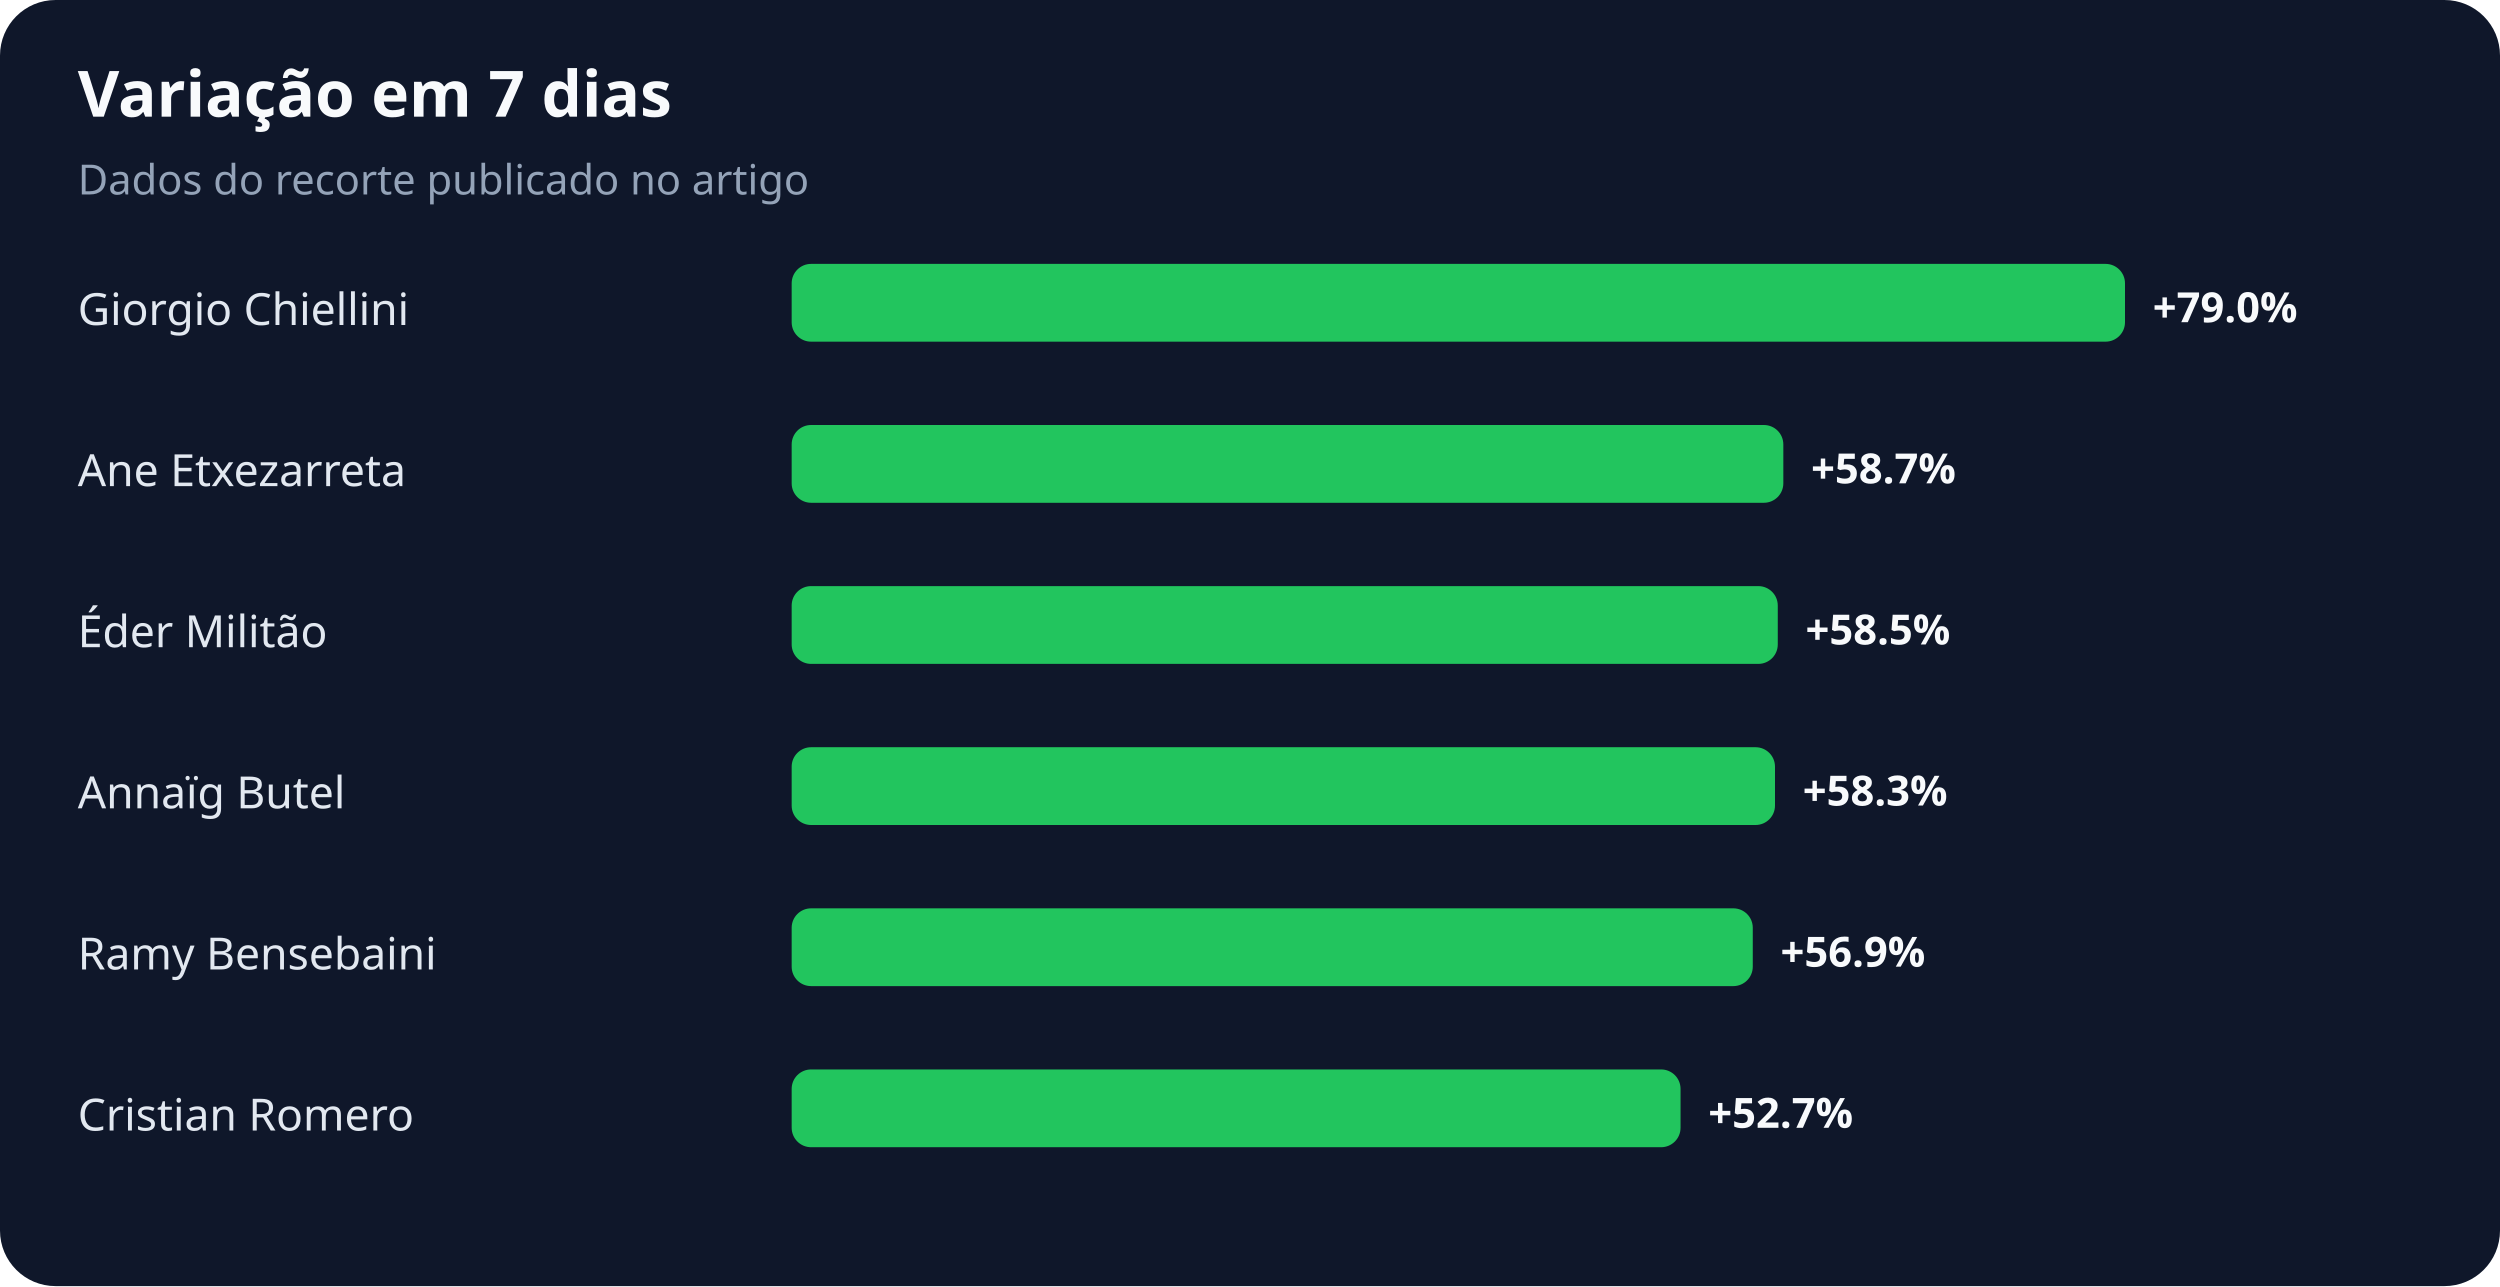
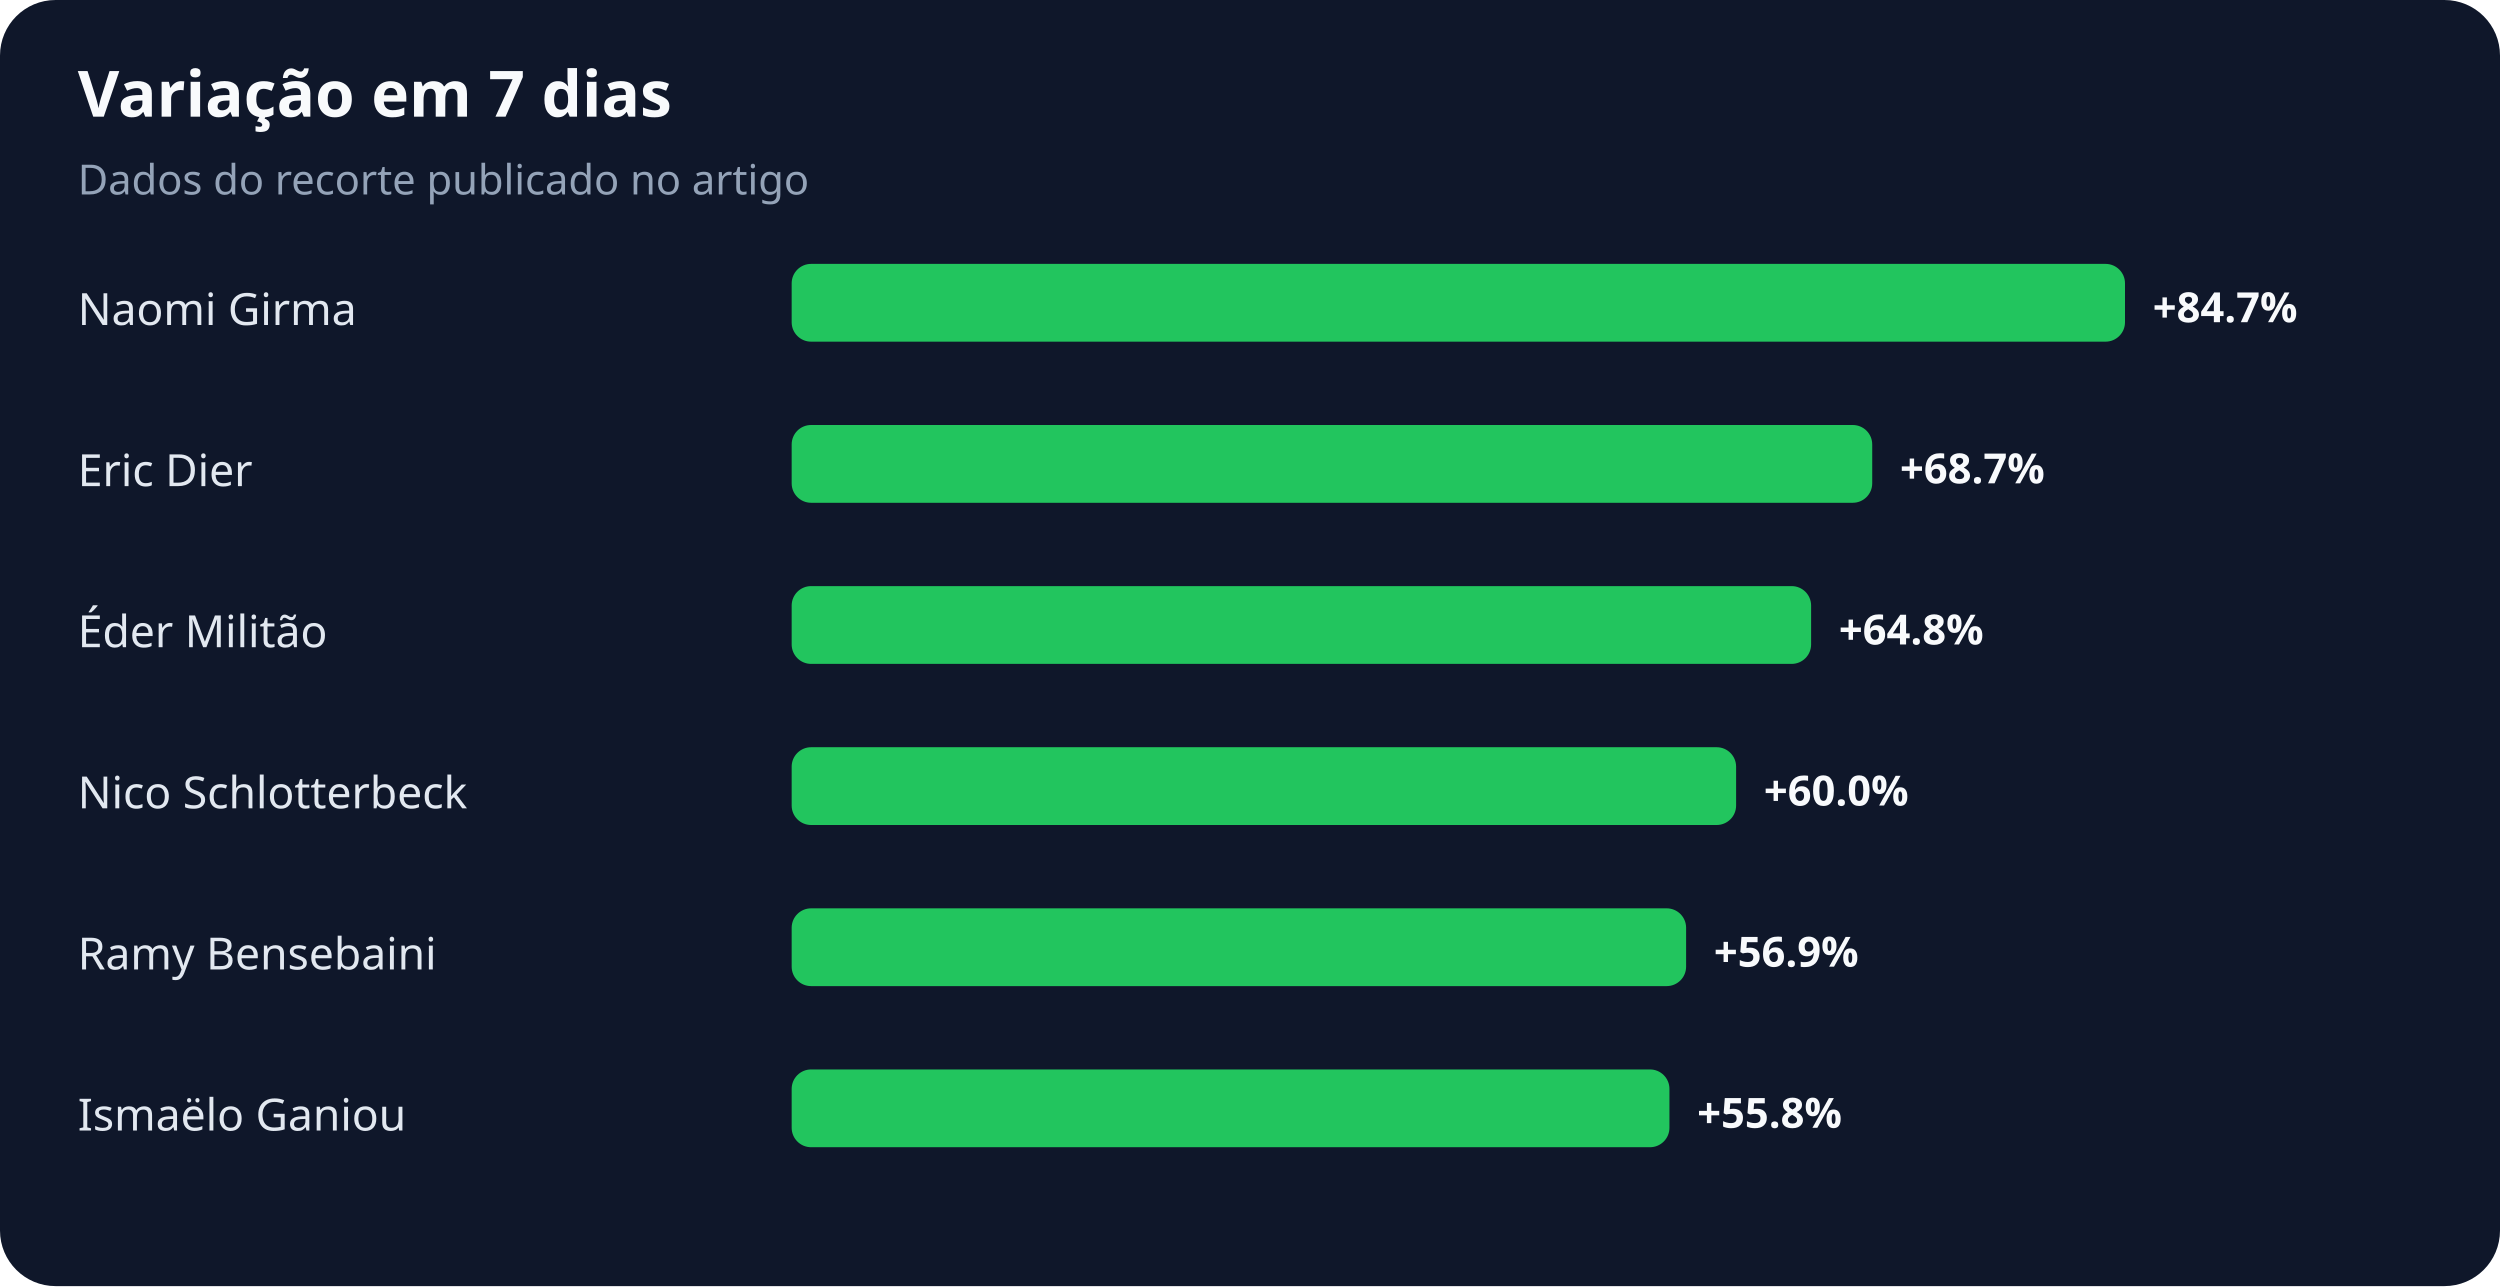
<svg xmlns="http://www.w3.org/2000/svg" width="900" height="463" viewBox="0 0 900 463" role="img" aria-labelledby="title desc">
  <rect width="100%" height="100%" rx="20" fill="#0f172a" />
  <text x="28" y="42" fill="#f8fafc" font-family="system-ui,sans-serif" font-size="23" font-weight="700">Variação em 7 dias</text>
  <text x="28" y="70" fill="#94a3b8" font-family="system-ui,sans-serif" font-size="15">Dados do recorte publicado no artigo</text>
-   <text x="28" y="117" fill="#e2e8f0" font-family="system-ui,sans-serif" font-size="16">Giorgio Chiellini</text>
+   <text x="28" y="117" fill="#e2e8f0" font-family="system-ui,sans-serif" font-size="16">Naomi Girma</text>
  <rect x="285" y="95" width="480" height="28" rx="7" fill="#22c55e" />
-   <text x="775" y="116" fill="#f8fafc" font-family="system-ui,sans-serif" font-size="15" font-weight="700">+79.0%</text>
-   <text x="28" y="175" fill="#e2e8f0" font-family="system-ui,sans-serif" font-size="16">Ane Etxezarreta</text>
-   <rect x="285" y="153" width="357" height="28" rx="7" fill="#22c55e" />
-   <text x="652" y="174" fill="#f8fafc" font-family="system-ui,sans-serif" font-size="15" font-weight="700">+58.7%</text>
+   <text x="775" y="116" fill="#f8fafc" font-family="system-ui,sans-serif" font-size="15" font-weight="700">+84.7%</text>
+   <text x="28" y="175" fill="#e2e8f0" font-family="system-ui,sans-serif" font-size="16">Eric Dier</text>
+   <rect x="285" y="153" width="389" height="28" rx="7" fill="#22c55e" />
+   <text x="684" y="174" fill="#f8fafc" font-family="system-ui,sans-serif" font-size="15" font-weight="700">+68.7%</text>
  <text x="28" y="233" fill="#e2e8f0" font-family="system-ui,sans-serif" font-size="16">Éder Militão</text>
-   <rect x="285" y="211" width="355" height="28" rx="7" fill="#22c55e" />
-   <text x="650" y="232" fill="#f8fafc" font-family="system-ui,sans-serif" font-size="15" font-weight="700">+58.5%</text>
-   <text x="28" y="291" fill="#e2e8f0" font-family="system-ui,sans-serif" font-size="16">Annaïg Butel</text>
-   <rect x="285" y="269" width="354" height="28" rx="7" fill="#22c55e" />
-   <text x="649" y="290" fill="#f8fafc" font-family="system-ui,sans-serif" font-size="15" font-weight="700">+58.3%</text>
+   <rect x="285" y="211" width="367" height="28" rx="7" fill="#22c55e" />
+   <text x="662" y="232" fill="#f8fafc" font-family="system-ui,sans-serif" font-size="15" font-weight="700">+64.8%</text>
+   <text x="28" y="291" fill="#e2e8f0" font-family="system-ui,sans-serif" font-size="16">Nico Schlotterbeck</text>
+   <rect x="285" y="269" width="340" height="28" rx="7" fill="#22c55e" />
+   <text x="635" y="290" fill="#f8fafc" font-family="system-ui,sans-serif" font-size="15" font-weight="700">+60.0%</text>
  <text x="28" y="349" fill="#e2e8f0" font-family="system-ui,sans-serif" font-size="16">Ramy Bensebaini</text>
-   <rect x="285" y="327" width="346" height="28" rx="7" fill="#22c55e" />
-   <text x="641" y="348" fill="#f8fafc" font-family="system-ui,sans-serif" font-size="15" font-weight="700">+56.9%</text>
-   <text x="28" y="407" fill="#e2e8f0" font-family="system-ui,sans-serif" font-size="16">Cristian Romero</text>
-   <rect x="285" y="385" width="320" height="28" rx="7" fill="#22c55e" />
-   <text x="615" y="406" fill="#f8fafc" font-family="system-ui,sans-serif" font-size="15" font-weight="700">+52.7%</text>
+   <rect x="285" y="327" width="322" height="28" rx="7" fill="#22c55e" />
+   <text x="617" y="348" fill="#f8fafc" font-family="system-ui,sans-serif" font-size="15" font-weight="700">+56.9%</text>
+   <text x="28" y="407" fill="#e2e8f0" font-family="system-ui,sans-serif" font-size="16">Ismaëlo Ganiou</text>
+   <rect x="285" y="385" width="316" height="28" rx="7" fill="#22c55e" />
+   <text x="611" y="406" fill="#f8fafc" font-family="system-ui,sans-serif" font-size="15" font-weight="700">+55.8%</text>
</svg>
